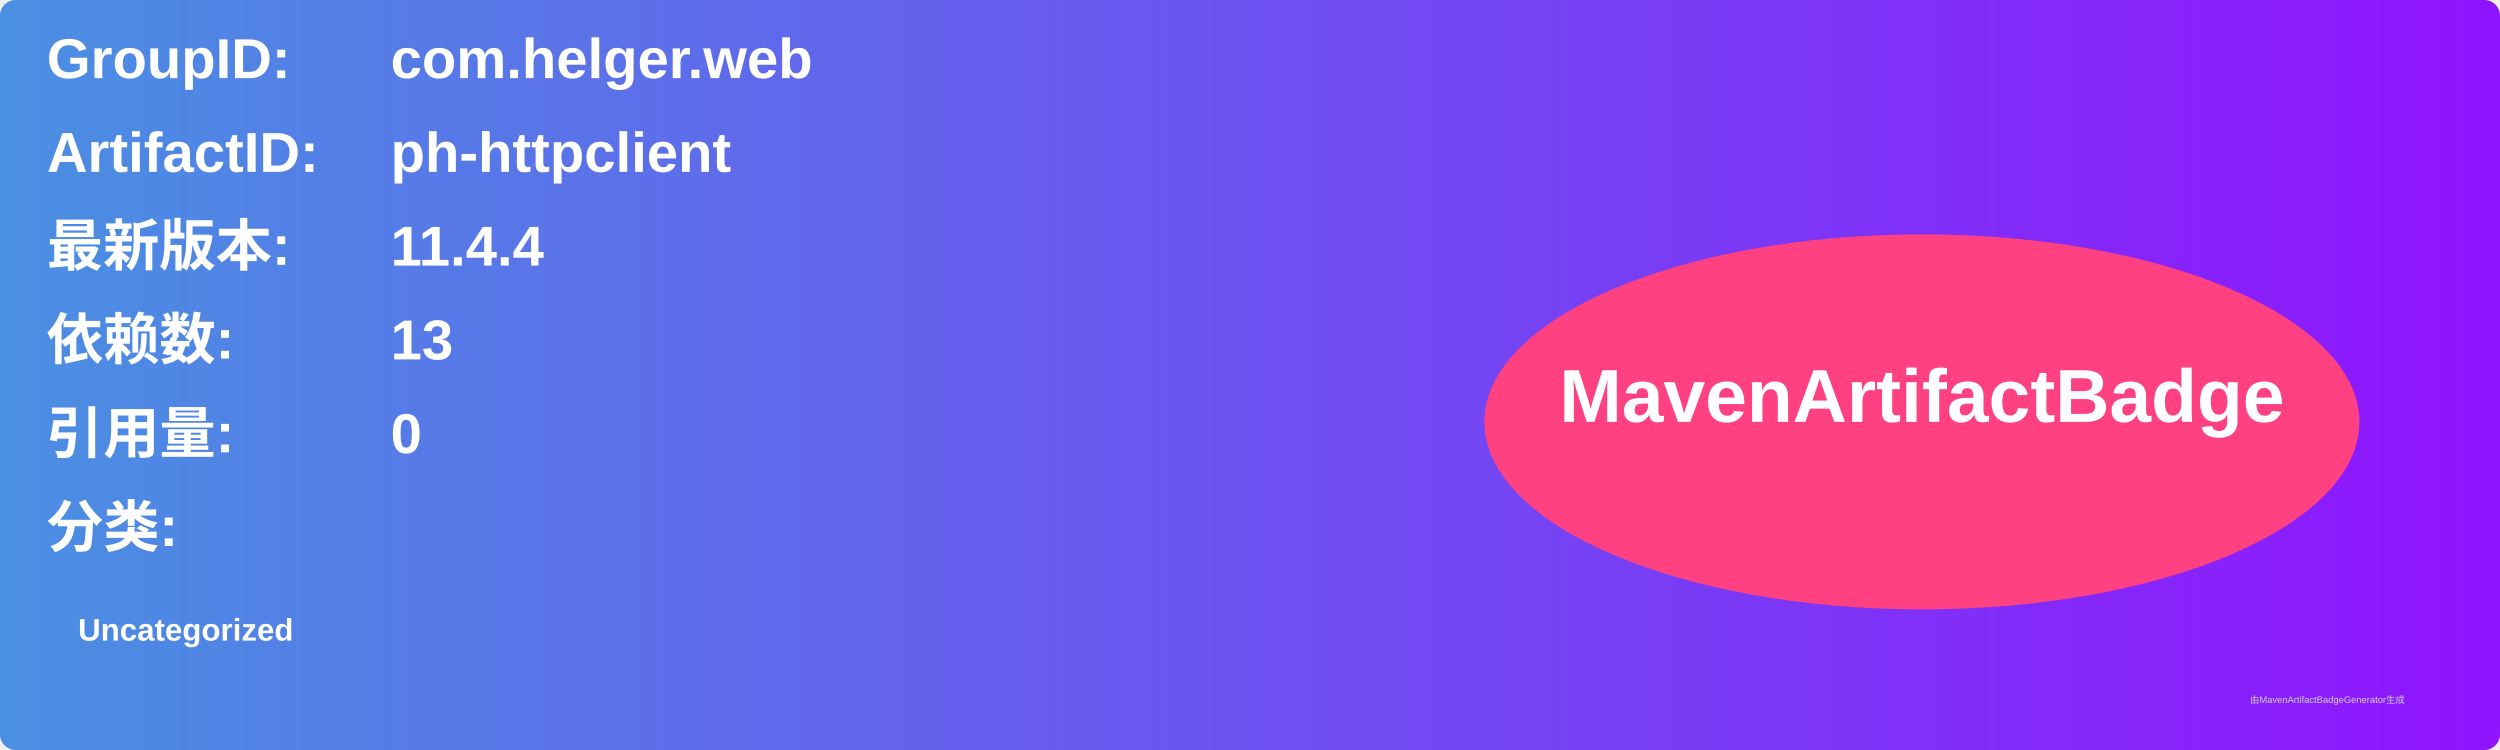
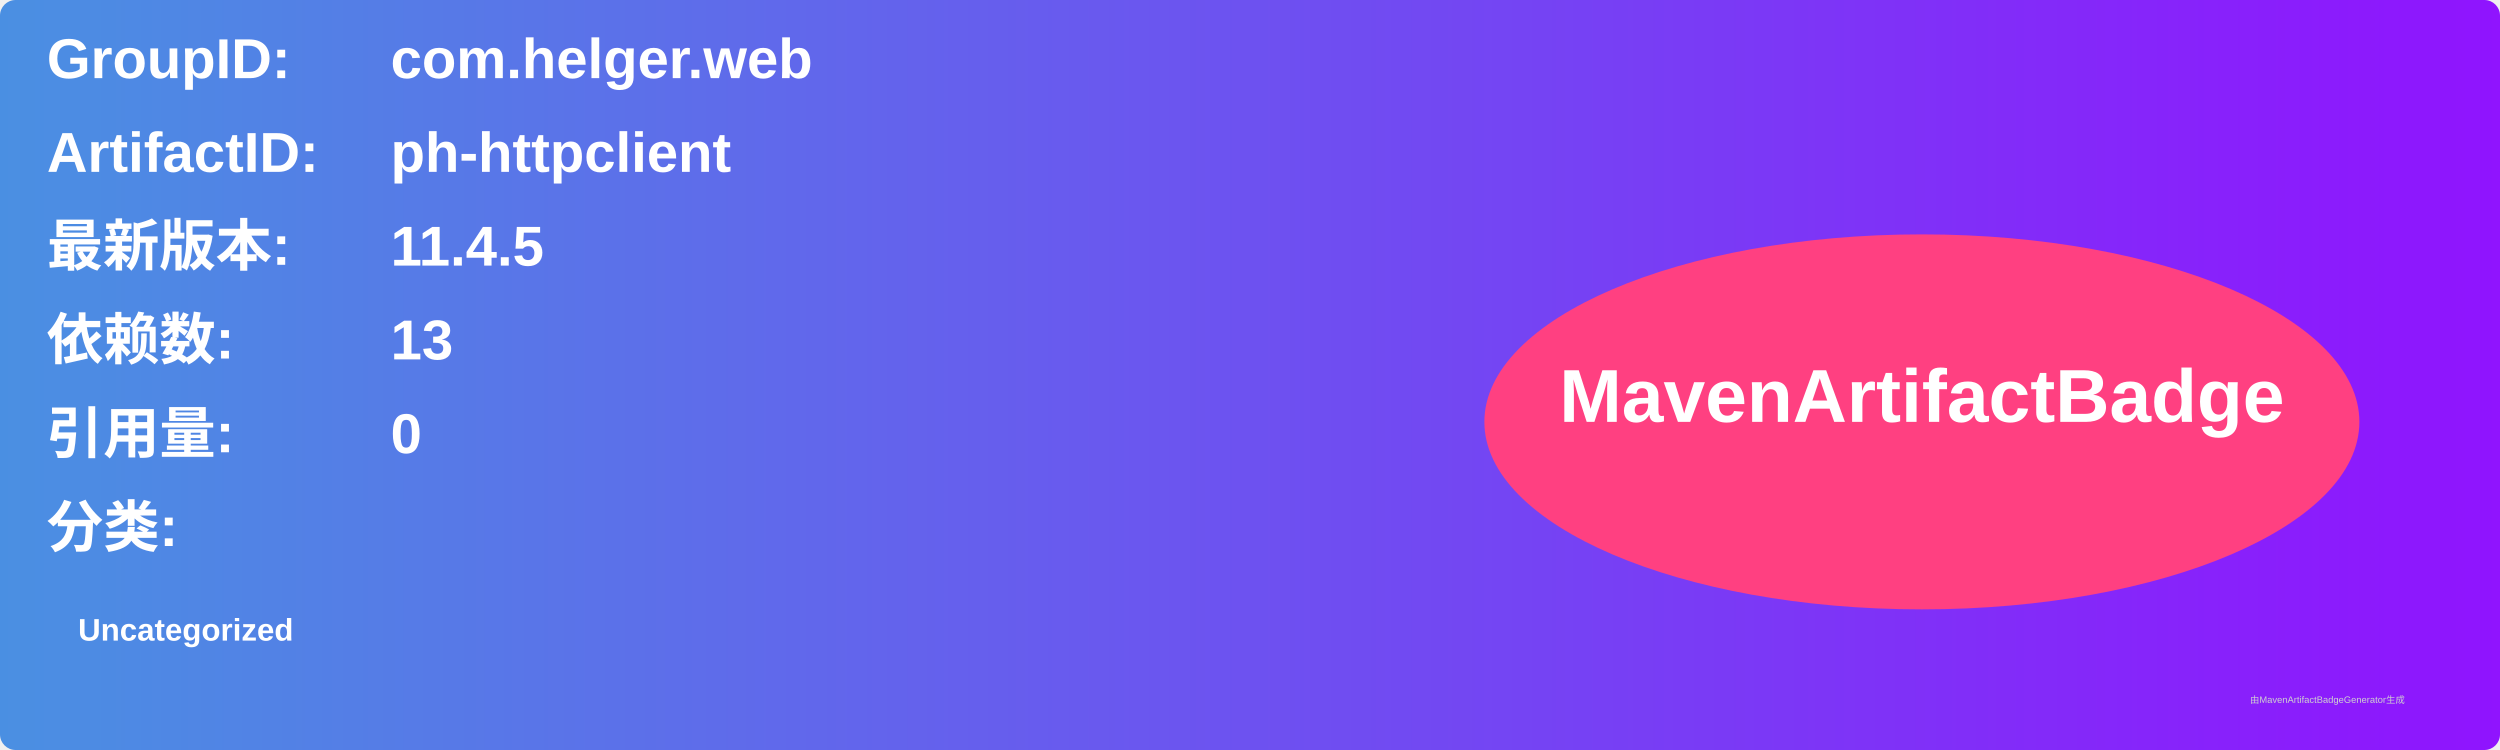
<svg xmlns="http://www.w3.org/2000/svg" width="800" height="240" viewBox="0 0 800 240">
  <linearGradient id="grad" x1="0%" y1="0%" x2="100%" y2="0%">
    <stop offset="0%" stop-color="#4a90e2" />
    <stop offset="100%" stop-color="#9013fe" />
  </linearGradient>
  <rect width="100%" height="100%" rx="5" ry="5" fill="url(#grad)" />
  <g transform="translate(15, 15)">
    <text x="0" y="10" font-family="Arial" font-size="18" fill="white" font-weight="bold" width="260">GroupID:</text>
    <text x="110" y="10" font-family="Arial" font-size="18" fill="white" font-weight="bold" width="460">com.helger.web</text>
    <text x="0" y="40" font-family="Arial" font-size="18" fill="white" font-weight="bold" width="260">ArtifactID:</text>
    <text x="110" y="40" font-family="Arial" font-size="18" fill="white" font-weight="bold" width="460">ph-httpclient</text>
    <text x="0" y="70" font-family="Arial" font-size="18" fill="white" font-weight="bold">最新版本:</text>
    <text x="110" y="70" font-family="Arial" font-size="18" fill="white" font-weight="bold">
-       <tspan font-weight="bold">11.4.4</tspan>
+       <tspan font-weight="bold">11.4.5</tspan>
    </text>
    <text x="0" y="100" font-family="Arial" font-size="18" fill="white" font-weight="bold">依赖数: </text>
    <text x="110" y="100" font-family="Arial" font-size="18" fill="white">
      <tspan font-weight="bold">13</tspan>
    </text>
    <text x="0" y="130" font-family="Arial" font-size="18" fill="white" font-weight="bold">引用量: </text>
    <text x="110" y="130" font-family="Arial" font-size="18" fill="white">
      <tspan font-weight="bold">0</tspan>
    </text>
    <text x="0" y="160" font-family="Arial" font-size="18" fill="white" font-weight="bold">分类:</text>
    <text x="10" y="190" font-family="Arial" font-size="10" fill="white">
      <tspan font-weight="bold">Uncategorized</tspan>
    </text>
    <ellipse cx="600" cy="120" rx="140" ry="60" fill="#ff4081" />
    <text x="600" y="120" text-anchor="middle" font-family="Arial" font-size="24" fill="white" font-weight="bold">MavenArtifactBadge</text>
  </g>
  <text x="720" y="225" font-family="Arial" font-size="3" fill="#d0d0d0">由MavenArtifactBadgeGenerator生成</text>
</svg>
